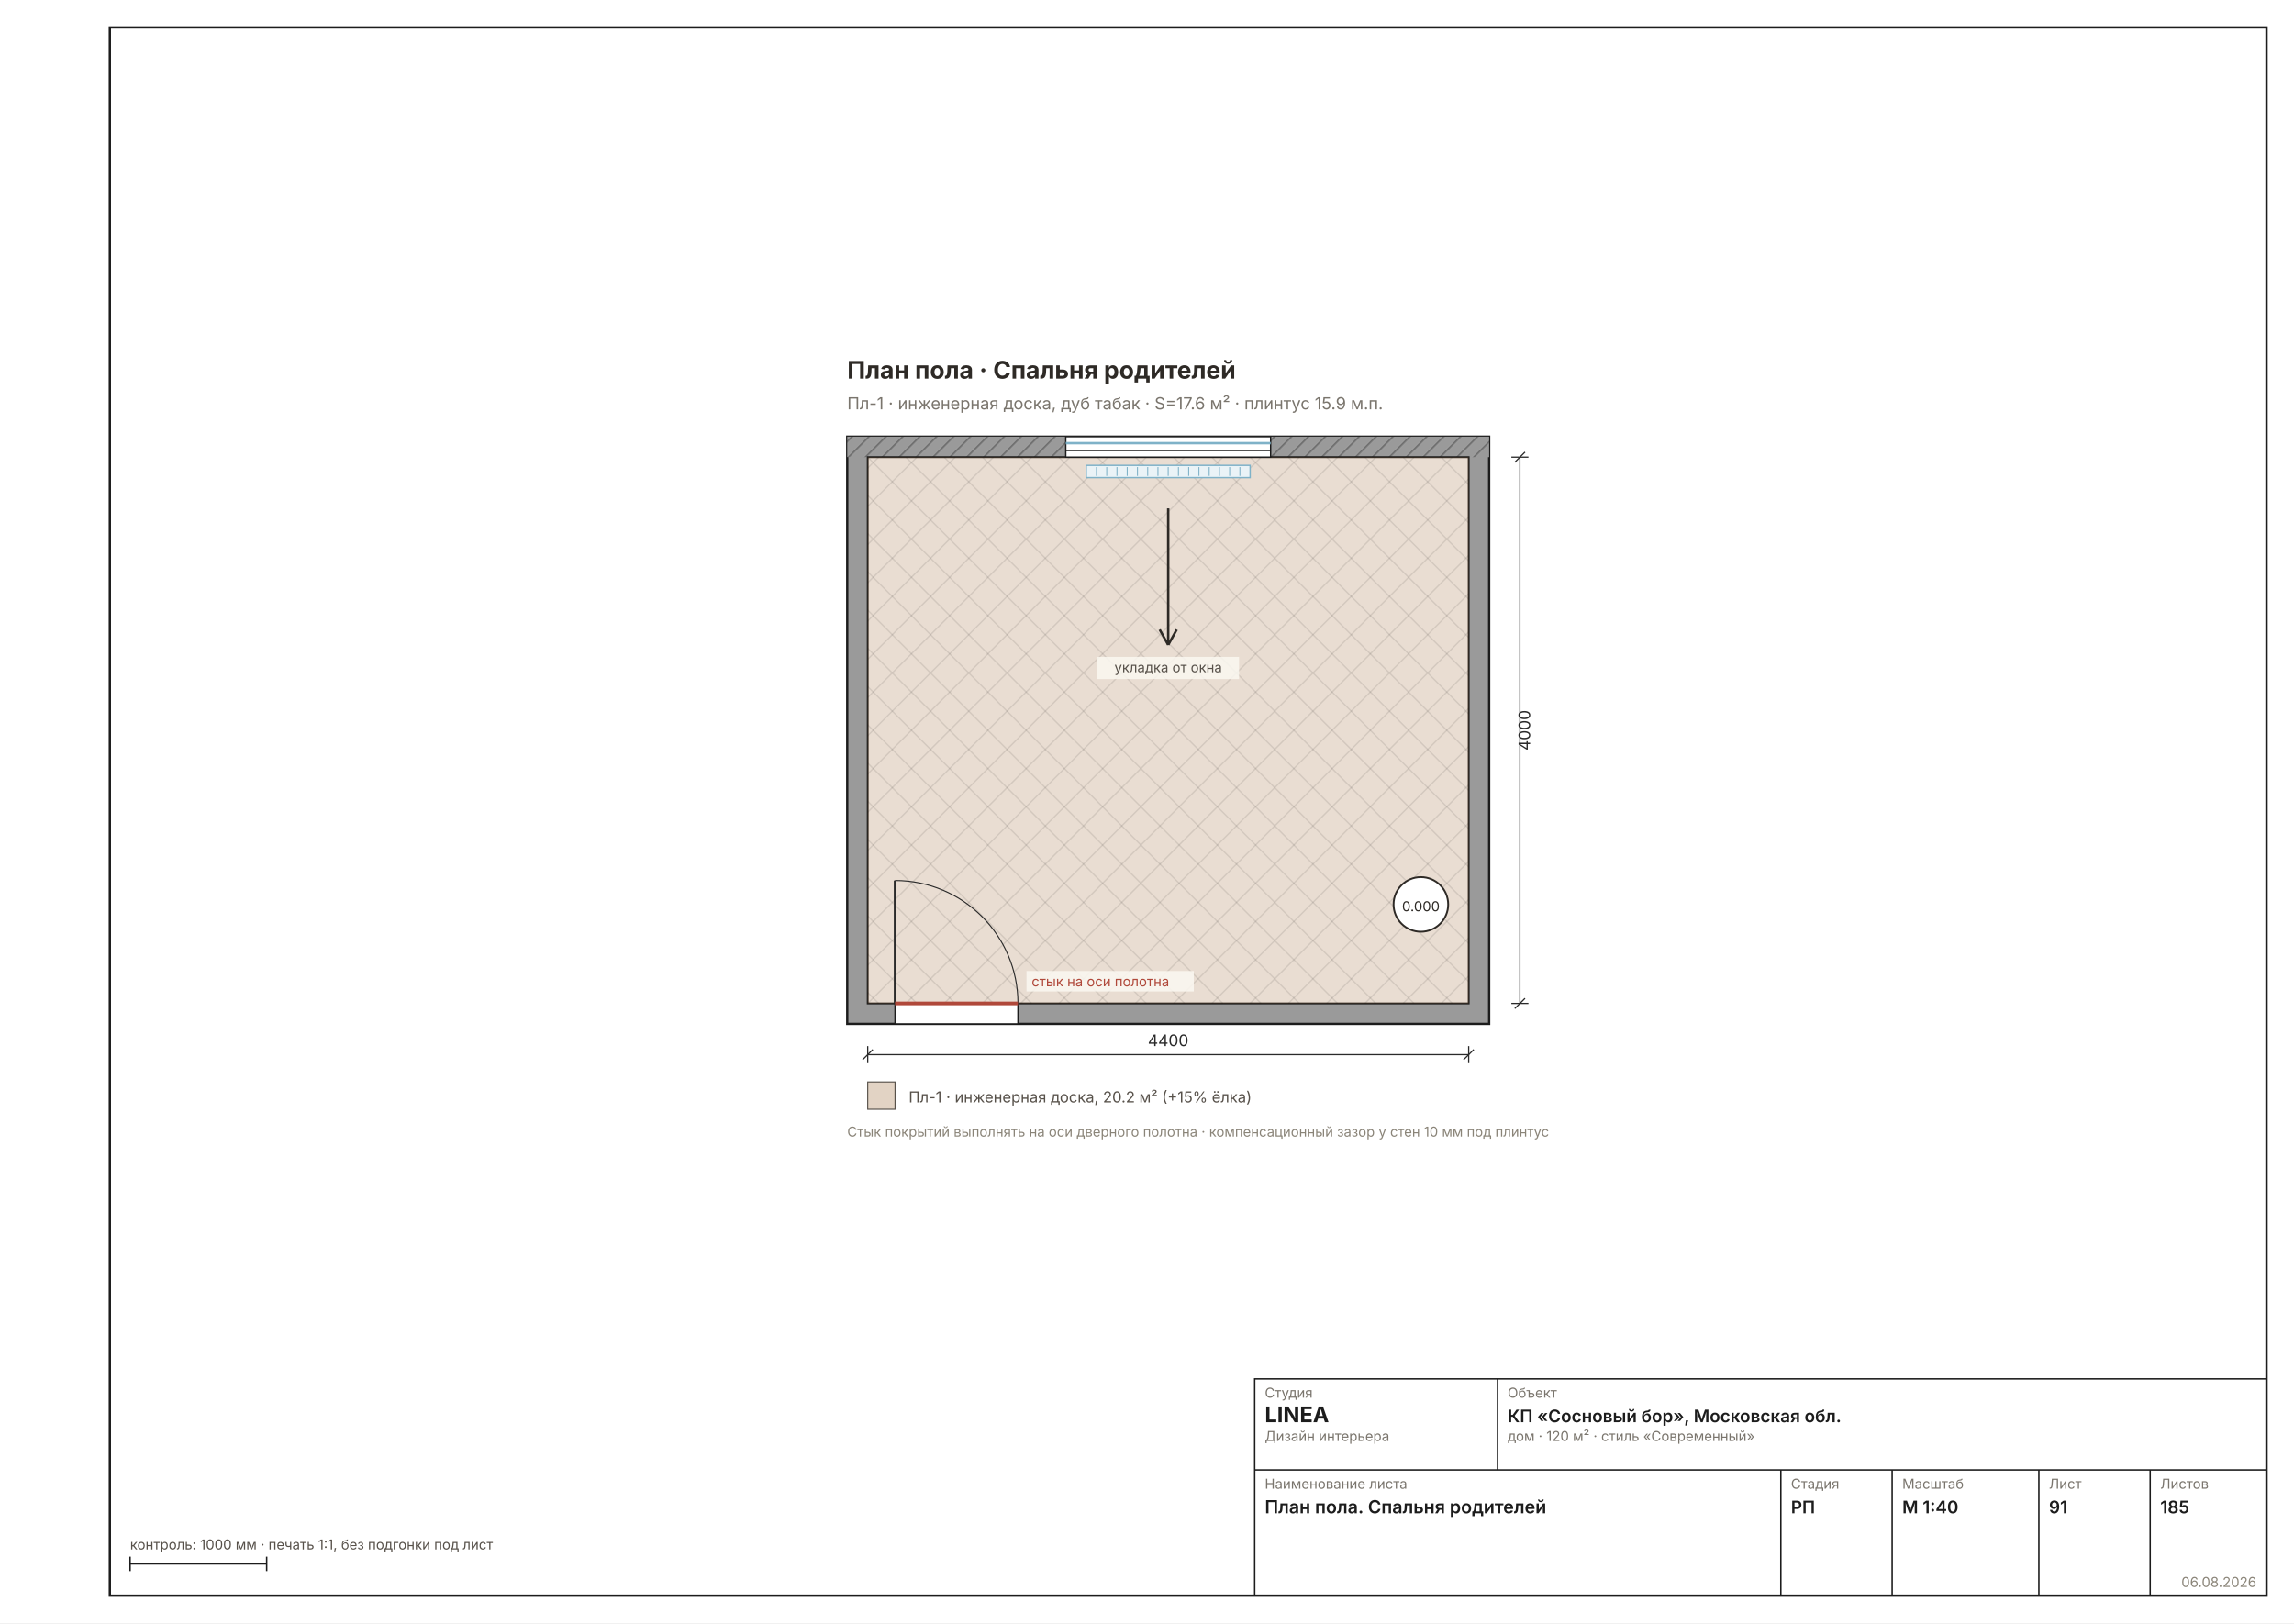
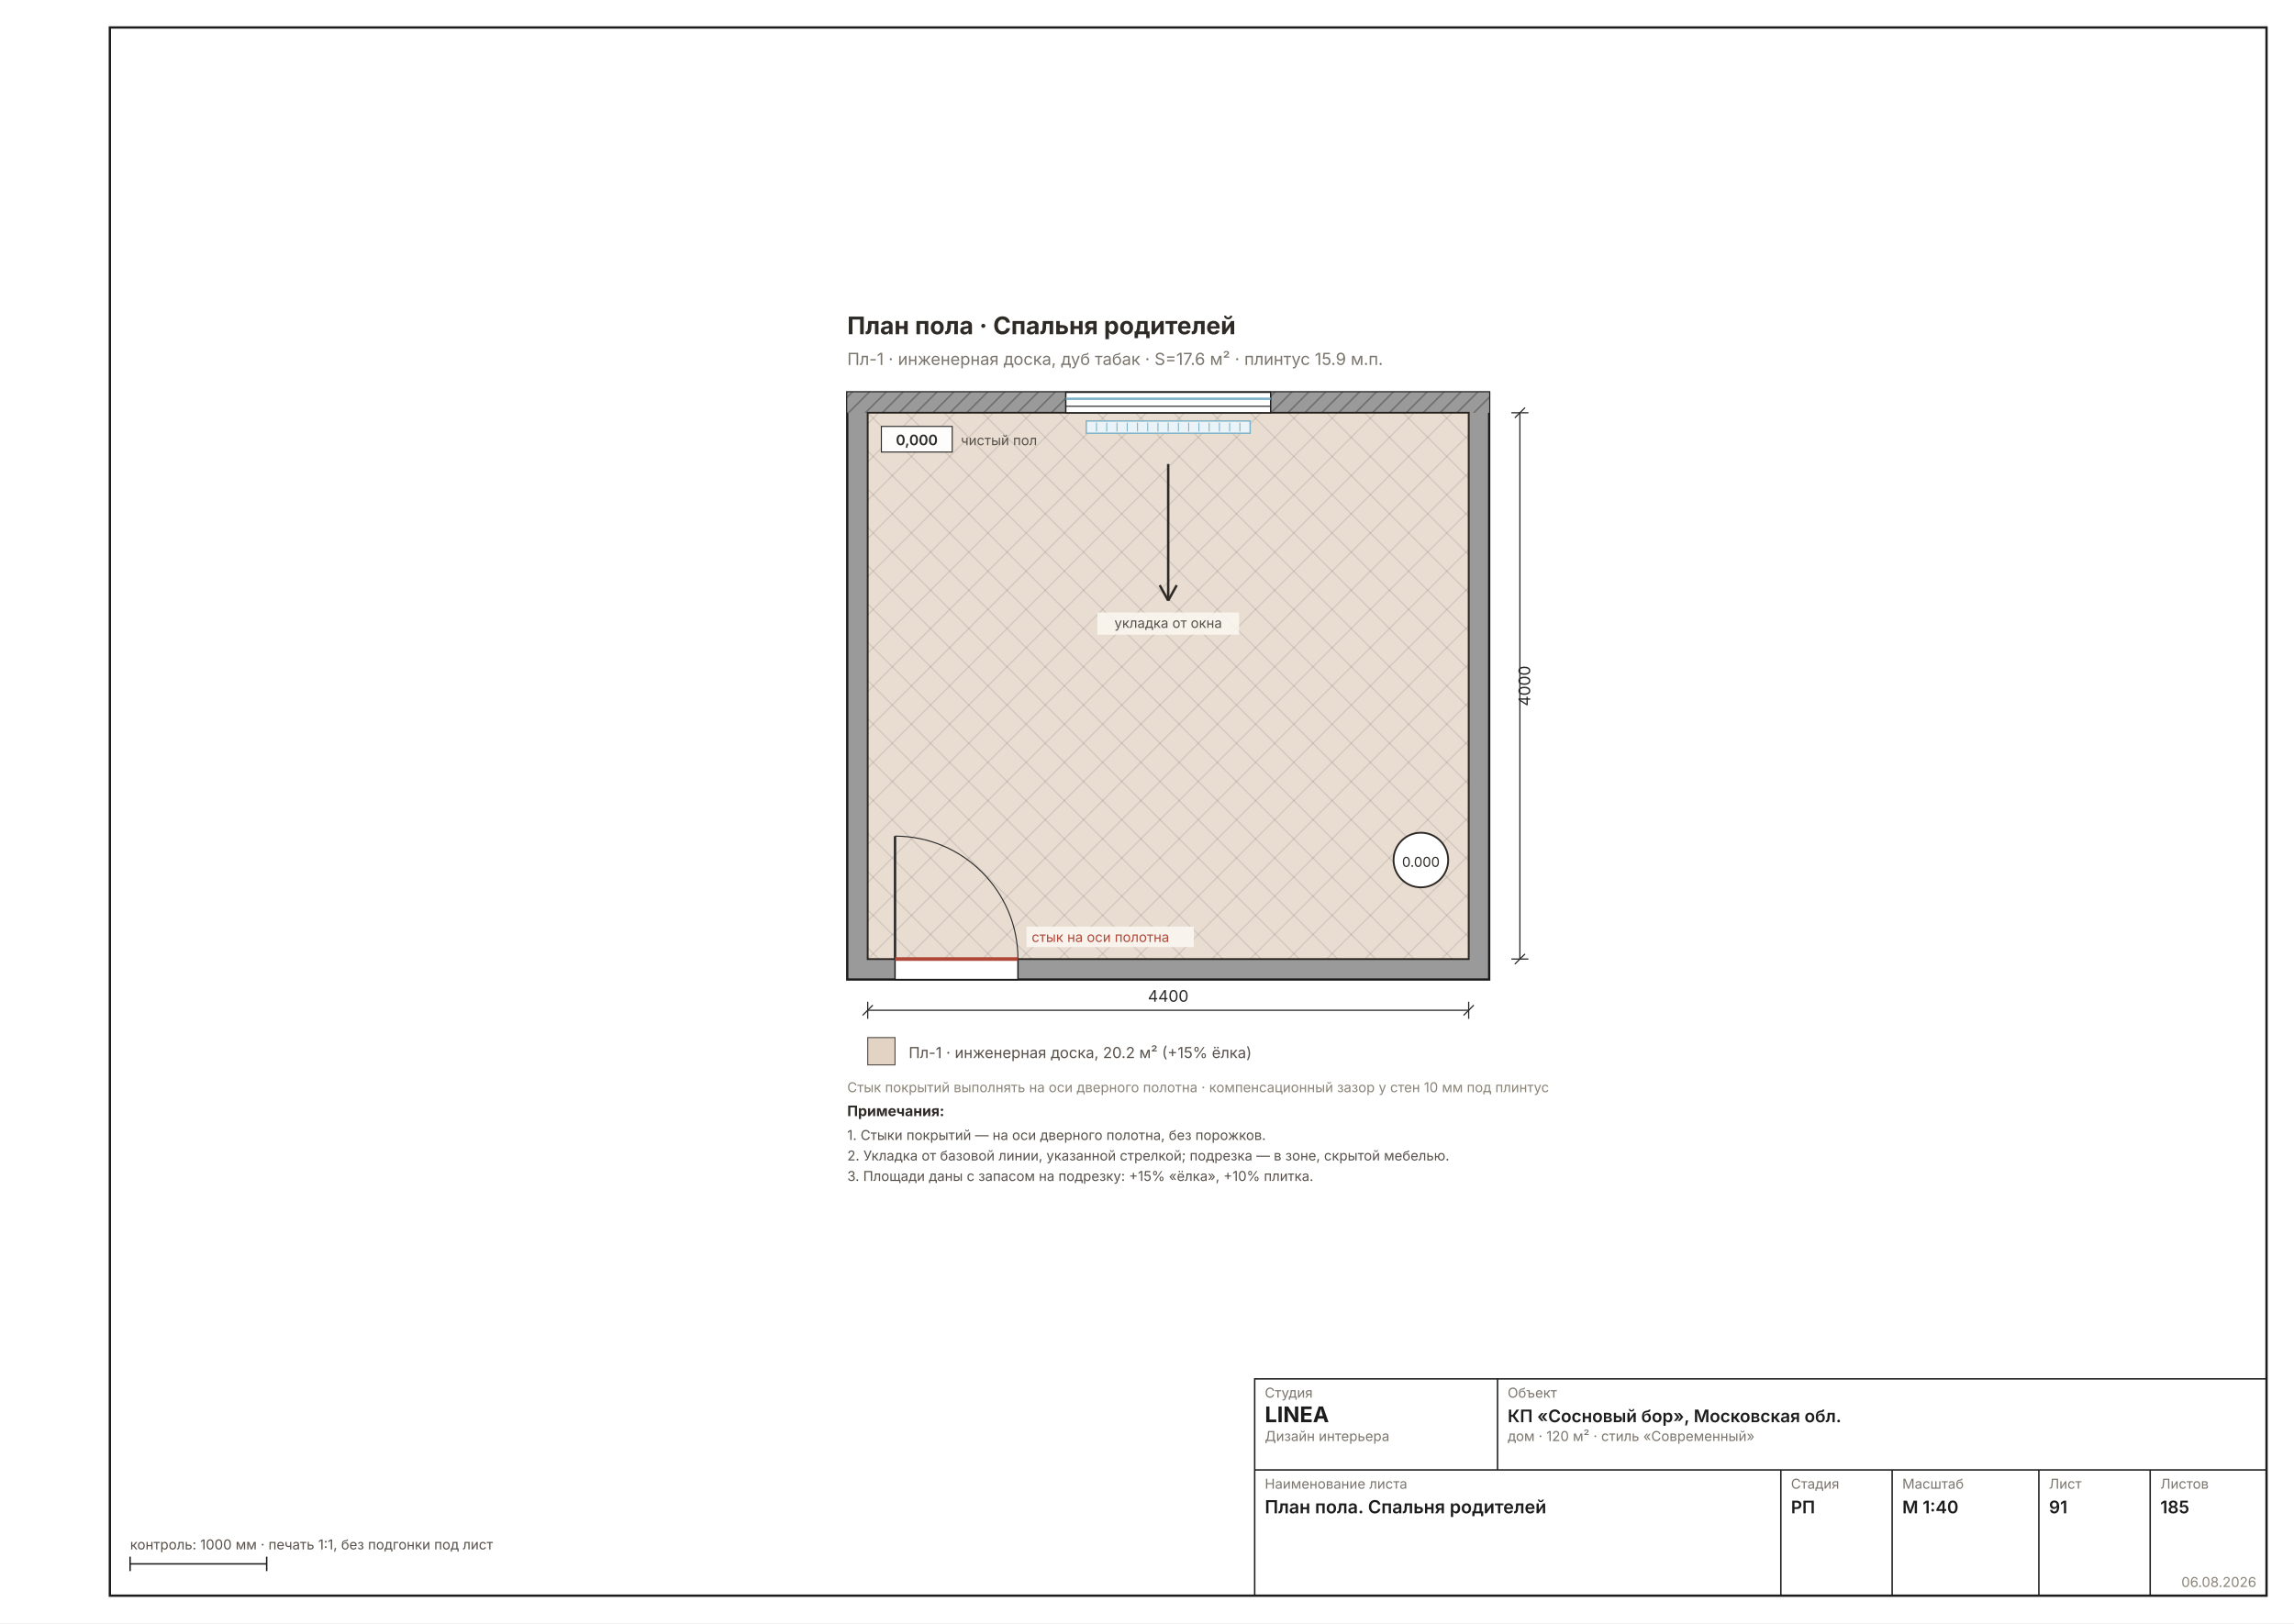
<svg xmlns="http://www.w3.org/2000/svg" width="1587" height="1123" viewBox="0 0 1587 1123" font-family="Inter, &quot;Helvetica Neue&quot;, Arial, sans-serif" data-sheet="floor-room" data-scale="1:40">
  <rect width="1587" height="1123" fill="#FFFFFF" />
  <rect x="76" y="19" width="1492" height="1085" fill="none" stroke="#1C1C1C" stroke-width="1.6" />
-   <g transform="translate(482.1818 198.1778) scale(1.1811)">
+   <g transform="translate(482.1818 167.4692) scale(1.1811)">
    <defs>
      <pattern id="rh91" width="7" height="7" patternUnits="userSpaceOnUse" patternTransform="rotate(45)">
        <rect width="7" height="7" fill="#9A9A9A" />
        <line x1="0" y1="0" x2="0" y2="7" stroke="#6E6E6E" stroke-width="1.78" />
      </pattern>
    </defs>
    <rect x="88" y="88" width="376" height="344" fill="#9A9A9A" stroke="#1C1C1C" stroke-width="1.33" />
    <rect x="88" y="88" width="376" height="12" fill="url(#rh91)" />
    <rect x="100" y="100" width="352" height="320" fill="#FFFFFF" stroke="#1C1C1C" stroke-width="1.07" />
    <rect x="100" y="100" width="352" height="320" fill="#A97B4F40" />
    <clipPath id="fl6">
      <rect x="100" y="100" width="352" height="320" />
    </clipPath>
    <g clip-path="url(#fl6)">
      <line x1="-236" y1="100" x2="84" y2="420" stroke="#00000018" stroke-width="0.80" />
      <line x1="-236" y1="420" x2="84" y2="100" stroke="#00000018" stroke-width="0.80" />
      <line x1="-213.6" y1="100" x2="106.4" y2="420" stroke="#00000018" stroke-width="0.80" />
      <line x1="-213.6" y1="420" x2="106.4" y2="100" stroke="#00000018" stroke-width="0.80" />
      <line x1="-191.2" y1="100" x2="128.8" y2="420" stroke="#00000018" stroke-width="0.80" />
      <line x1="-191.2" y1="420" x2="128.8" y2="100" stroke="#00000018" stroke-width="0.80" />
      <line x1="-168.8" y1="100" x2="151.2" y2="420" stroke="#00000018" stroke-width="0.80" />
      <line x1="-168.8" y1="420" x2="151.2" y2="100" stroke="#00000018" stroke-width="0.80" />
      <line x1="-146.4" y1="100" x2="173.6" y2="420" stroke="#00000018" stroke-width="0.80" />
      <line x1="-146.4" y1="420" x2="173.6" y2="100" stroke="#00000018" stroke-width="0.80" />
      <line x1="-124" y1="100" x2="196" y2="420" stroke="#00000018" stroke-width="0.80" />
      <line x1="-124" y1="420" x2="196" y2="100" stroke="#00000018" stroke-width="0.80" />
      <line x1="-101.6" y1="100" x2="218.4" y2="420" stroke="#00000018" stroke-width="0.80" />
      <line x1="-101.6" y1="420" x2="218.4" y2="100" stroke="#00000018" stroke-width="0.80" />
      <line x1="-79.2" y1="100" x2="240.8" y2="420" stroke="#00000018" stroke-width="0.80" />
      <line x1="-79.2" y1="420" x2="240.8" y2="100" stroke="#00000018" stroke-width="0.80" />
      <line x1="-56.8" y1="100" x2="263.2" y2="420" stroke="#00000018" stroke-width="0.80" />
      <line x1="-56.8" y1="420" x2="263.2" y2="100" stroke="#00000018" stroke-width="0.80" />
      <line x1="-34.4" y1="100" x2="285.6" y2="420" stroke="#00000018" stroke-width="0.80" />
      <line x1="-34.4" y1="420" x2="285.6" y2="100" stroke="#00000018" stroke-width="0.80" />
      <line x1="-12" y1="100" x2="308" y2="420" stroke="#00000018" stroke-width="0.80" />
      <line x1="-12" y1="420" x2="308" y2="100" stroke="#00000018" stroke-width="0.80" />
      <line x1="10.4" y1="100" x2="330.4" y2="420" stroke="#00000018" stroke-width="0.80" />
      <line x1="10.4" y1="420" x2="330.4" y2="100" stroke="#00000018" stroke-width="0.80" />
      <line x1="32.8" y1="100" x2="352.8" y2="420" stroke="#00000018" stroke-width="0.80" />
      <line x1="32.8" y1="420" x2="352.8" y2="100" stroke="#00000018" stroke-width="0.80" />
      <line x1="55.2" y1="100" x2="375.2" y2="420" stroke="#00000018" stroke-width="0.80" />
      <line x1="55.2" y1="420" x2="375.2" y2="100" stroke="#00000018" stroke-width="0.80" />
      <line x1="77.6" y1="100" x2="397.6" y2="420" stroke="#00000018" stroke-width="0.80" />
      <line x1="77.6" y1="420" x2="397.6" y2="100" stroke="#00000018" stroke-width="0.80" />
      <line x1="100" y1="100" x2="420" y2="420" stroke="#00000018" stroke-width="0.80" />
      <line x1="100" y1="420" x2="420" y2="100" stroke="#00000018" stroke-width="0.80" />
      <line x1="122.4" y1="100" x2="442.4" y2="420" stroke="#00000018" stroke-width="0.80" />
      <line x1="122.4" y1="420" x2="442.4" y2="100" stroke="#00000018" stroke-width="0.80" />
      <line x1="144.8" y1="100" x2="464.8" y2="420" stroke="#00000018" stroke-width="0.80" />
      <line x1="144.8" y1="420" x2="464.8" y2="100" stroke="#00000018" stroke-width="0.80" />
      <line x1="167.2" y1="100" x2="487.2" y2="420" stroke="#00000018" stroke-width="0.80" />
      <line x1="167.2" y1="420" x2="487.2" y2="100" stroke="#00000018" stroke-width="0.80" />
      <line x1="189.6" y1="100" x2="509.6" y2="420" stroke="#00000018" stroke-width="0.80" />
      <line x1="189.6" y1="420" x2="509.6" y2="100" stroke="#00000018" stroke-width="0.80" />
      <line x1="212" y1="100" x2="532" y2="420" stroke="#00000018" stroke-width="0.80" />
      <line x1="212" y1="420" x2="532" y2="100" stroke="#00000018" stroke-width="0.80" />
      <line x1="234.4" y1="100" x2="554.4" y2="420" stroke="#00000018" stroke-width="0.80" />
      <line x1="234.4" y1="420" x2="554.4" y2="100" stroke="#00000018" stroke-width="0.80" />
      <line x1="256.8" y1="100" x2="576.8" y2="420" stroke="#00000018" stroke-width="0.80" />
      <line x1="256.8" y1="420" x2="576.8" y2="100" stroke="#00000018" stroke-width="0.80" />
      <line x1="279.2" y1="100" x2="599.2" y2="420" stroke="#00000018" stroke-width="0.80" />
      <line x1="279.2" y1="420" x2="599.2" y2="100" stroke="#00000018" stroke-width="0.80" />
      <line x1="301.6" y1="100" x2="621.6" y2="420" stroke="#00000018" stroke-width="0.80" />
      <line x1="301.6" y1="420" x2="621.6" y2="100" stroke="#00000018" stroke-width="0.80" />
      <line x1="324" y1="100" x2="644" y2="420" stroke="#00000018" stroke-width="0.80" />
      <line x1="324" y1="420" x2="644" y2="100" stroke="#00000018" stroke-width="0.80" />
      <line x1="346.4" y1="100" x2="666.4" y2="420" stroke="#00000018" stroke-width="0.80" />
      <line x1="346.4" y1="420" x2="666.4" y2="100" stroke="#00000018" stroke-width="0.80" />
      <line x1="368.8" y1="100" x2="688.8" y2="420" stroke="#00000018" stroke-width="0.80" />
      <line x1="368.8" y1="420" x2="688.8" y2="100" stroke="#00000018" stroke-width="0.80" />
      <line x1="391.2" y1="100" x2="711.2" y2="420" stroke="#00000018" stroke-width="0.80" />
      <line x1="391.2" y1="420" x2="711.2" y2="100" stroke="#00000018" stroke-width="0.80" />
      <line x1="413.6" y1="100" x2="733.6" y2="420" stroke="#00000018" stroke-width="0.80" />
      <line x1="413.6" y1="420" x2="733.6" y2="100" stroke="#00000018" stroke-width="0.80" />
      <line x1="436" y1="100" x2="756" y2="420" stroke="#00000018" stroke-width="0.80" />
      <line x1="436" y1="420" x2="756" y2="100" stroke="#00000018" stroke-width="0.80" />
      <line x1="458.4" y1="100" x2="778.4" y2="420" stroke="#00000018" stroke-width="0.80" />
      <line x1="458.4" y1="420" x2="778.4" y2="100" stroke="#00000018" stroke-width="0.80" />
      <line x1="480.8" y1="100" x2="800.8" y2="420" stroke="#00000018" stroke-width="0.80" />
      <line x1="480.8" y1="420" x2="800.8" y2="100" stroke="#00000018" stroke-width="0.80" />
      <line x1="503.2" y1="100" x2="823.2" y2="420" stroke="#00000018" stroke-width="0.80" />
      <line x1="503.2" y1="420" x2="823.2" y2="100" stroke="#00000018" stroke-width="0.80" />
      <line x1="525.6" y1="100" x2="845.6" y2="420" stroke="#00000018" stroke-width="0.80" />
      <line x1="525.6" y1="420" x2="845.6" y2="100" stroke="#00000018" stroke-width="0.80" />
      <line x1="548" y1="100" x2="868" y2="420" stroke="#00000018" stroke-width="0.80" />
      <line x1="548" y1="420" x2="868" y2="100" stroke="#00000018" stroke-width="0.80" />
      <line x1="570.4" y1="100" x2="890.4" y2="420" stroke="#00000018" stroke-width="0.80" />
      <line x1="570.4" y1="420" x2="890.4" y2="100" stroke="#00000018" stroke-width="0.80" />
      <line x1="592.8" y1="100" x2="912.8" y2="420" stroke="#00000018" stroke-width="0.80" />
      <line x1="592.8" y1="420" x2="912.8" y2="100" stroke="#00000018" stroke-width="0.80" />
      <line x1="615.2" y1="100" x2="935.2" y2="420" stroke="#00000018" stroke-width="0.80" />
      <line x1="615.2" y1="420" x2="935.2" y2="100" stroke="#00000018" stroke-width="0.80" />
      <line x1="637.6" y1="100" x2="957.6" y2="420" stroke="#00000018" stroke-width="0.80" />
      <line x1="637.6" y1="420" x2="957.6" y2="100" stroke="#00000018" stroke-width="0.80" />
      <line x1="660" y1="100" x2="980" y2="420" stroke="#00000018" stroke-width="0.80" />
      <line x1="660" y1="420" x2="980" y2="100" stroke="#00000018" stroke-width="0.80" />
      <line x1="682.4" y1="100" x2="1002.4" y2="420" stroke="#00000018" stroke-width="0.80" />
      <line x1="682.4" y1="420" x2="1002.4" y2="100" stroke="#00000018" stroke-width="0.80" />
      <line x1="704.8" y1="100" x2="1024.8" y2="420" stroke="#00000018" stroke-width="0.80" />
      <line x1="704.8" y1="420" x2="1024.8" y2="100" stroke="#00000018" stroke-width="0.80" />
      <line x1="727.2" y1="100" x2="1047.2" y2="420" stroke="#00000018" stroke-width="0.80" />
      <line x1="727.2" y1="420" x2="1047.2" y2="100" stroke="#00000018" stroke-width="0.80" />
      <line x1="749.6" y1="100" x2="1069.6" y2="420" stroke="#00000018" stroke-width="0.80" />
      <line x1="749.6" y1="420" x2="1069.6" y2="100" stroke="#00000018" stroke-width="0.80" />
      <line x1="772" y1="100" x2="1092" y2="420" stroke="#00000018" stroke-width="0.80" />
      <line x1="772" y1="420" x2="1092" y2="100" stroke="#00000018" stroke-width="0.80" />
    </g>
    <rect x="216" y="88" width="120" height="12" fill="#FFFFFF" stroke="#1C1C1C" stroke-width="0.80" />
    <line x1="216" y1="91.8" x2="336" y2="91.8" stroke="#7FB2C8" stroke-width="1.42" />
    <line x1="216" y1="96.2" x2="336" y2="96.2" stroke="#1C1C1C" stroke-width="0.62" />
    <rect x="228" y="104.8" width="96" height="7.2" fill="#EAF3F7" stroke="#7FB2C8" stroke-width="0.80" />
    <line x1="234" y1="105.8" x2="234" y2="111" stroke="#7FB2C8" stroke-width="0.58" />
    <line x1="240" y1="105.8" x2="240" y2="111" stroke="#7FB2C8" stroke-width="0.58" />
    <line x1="246" y1="105.8" x2="246" y2="111" stroke="#7FB2C8" stroke-width="0.58" />
    <line x1="252" y1="105.8" x2="252" y2="111" stroke="#7FB2C8" stroke-width="0.58" />
    <line x1="258" y1="105.8" x2="258" y2="111" stroke="#7FB2C8" stroke-width="0.58" />
    <line x1="264" y1="105.8" x2="264" y2="111" stroke="#7FB2C8" stroke-width="0.58" />
    <line x1="270" y1="105.8" x2="270" y2="111" stroke="#7FB2C8" stroke-width="0.58" />
    <line x1="276" y1="105.8" x2="276" y2="111" stroke="#7FB2C8" stroke-width="0.58" />
    <line x1="282" y1="105.8" x2="282" y2="111" stroke="#7FB2C8" stroke-width="0.58" />
    <line x1="288" y1="105.8" x2="288" y2="111" stroke="#7FB2C8" stroke-width="0.58" />
    <line x1="294" y1="105.8" x2="294" y2="111" stroke="#7FB2C8" stroke-width="0.58" />
    <line x1="300" y1="105.8" x2="300" y2="111" stroke="#7FB2C8" stroke-width="0.58" />
    <line x1="306" y1="105.8" x2="306" y2="111" stroke="#7FB2C8" stroke-width="0.58" />
    <line x1="312" y1="105.8" x2="312" y2="111" stroke="#7FB2C8" stroke-width="0.58" />
    <line x1="318" y1="105.8" x2="318" y2="111" stroke="#7FB2C8" stroke-width="0.58" />
    <rect x="116" y="420" width="72" height="12" fill="#FFFFFF" stroke="#1C1C1C" stroke-width="0.80" />
    <line x1="116" y1="420" x2="116" y2="348" stroke="#2A2A2A" stroke-width="1.42" />
    <path d="M 188 420 A 72 72 0 0 0 116 348" fill="none" stroke="#2A2A2A" stroke-width="0.62" />
    <line x1="116" y1="420" x2="188" y2="420" stroke="#B0483A" stroke-width="2.13" />
    <rect x="193" y="401" width="98" height="12" fill="#FAF7F0E0" />
    <text x="196" y="410" font-size="8.00" fill="#B0483A" text-anchor="start">стык на оси полотна</text>
    <g stroke="#2E2A26" stroke-width="1.42" fill="none">
      <line x1="276" y1="130" x2="276" y2="210" />
      <path d="M 276 210 l -5 -9 M 276 210 l 5 -9" />
    </g>
    <rect x="234.5" y="217" width="83" height="13" fill="#FAF7F0D9" />
    <text x="276" y="226" font-size="8.00" fill="#57514A" text-anchor="middle">укладка от окна</text>
    <g>
      <circle cx="424" cy="362" r="16" fill="#FFF" stroke="#2E2A26" stroke-width="1.07" />
      <text x="424" y="366" font-size="8.00" text-anchor="middle" fill="#2E2A26">0.000</text>
    </g>
    <text x="88" y="54" font-size="14.22" font-weight="700" fill="#2E2A26">План пола · Спальня родителей</text>
    <text x="88" y="72" font-size="9.78" fill="#7A756D">Пл-1 · инженерная доска, дуб табак · S=17.6 м² · плинтус 15.9 м.п.</text>
    <g data-el="dim" stroke="#2A2A2A" stroke-width="0.71" fill="none">
      <line x1="100" y1="450" x2="452" y2="450" />
      <line x1="100" y1="445" x2="100" y2="455" />
      <line x1="452" y1="445" x2="452" y2="455" />
      <line x1="97" y1="453" x2="103" y2="447" />
      <line x1="449" y1="453" x2="455" y2="447" />
    </g>
    <text x="276" y="445" font-size="9.33" fill="#2A2A2A" text-anchor="middle">4400</text>
    <g data-el="dim" stroke="#2A2A2A" stroke-width="0.71" fill="none">
      <line x1="482" y1="100" x2="482" y2="420" />
      <line x1="477" y1="100" x2="487" y2="100" />
      <line x1="477" y1="420" x2="487" y2="420" />
      <line x1="479" y1="103" x2="485" y2="97" />
      <line x1="479" y1="423" x2="485" y2="417" />
    </g>
    <text x="488" y="260" font-size="9.33" fill="#2A2A2A" transform="rotate(-90 488 260)" text-anchor="middle">4000</text>
    <g font-size="8.89" fill="#57514A">
      <rect x="100" y="466" width="16" height="16" fill="#A97B4F55" stroke="#57514A" stroke-width="0.62" />
      <text x="124" y="478">Пл-1 · инженерная доска, 20.2 м² (+15% ёлка)</text>
    </g>
    <text x="88" y="498" font-size="8.00" fill="#8A8478">Стык покрытий выполнять на оси дверного полотна · компенсационный зазор у стен 10 мм под плинтус</text>
+     <g data-el="level">
+       <rect x="108" y="108" width="41.5" height="15" fill="#FFFFFFEE" stroke="#2A2A2A" stroke-width="0.62" />
+       <text x="128.75" y="119" font-size="8.45" font-weight="600" fill="#2A2A2A" text-anchor="middle">0,000</text>
+     </g>
+     <text x="154.5" y="119" font-size="8.00" fill="#57514A">чистый пол</text>
+     <g data-el="notes" />
+     <text x="88" y="512" font-size="8.45" font-weight="700" fill="#2E2A26">Примечания:</text>
+     <text x="88" y="526" font-size="8.00" fill="#57514A">1. Стыки покрытий — на оси дверного полотна, без порожков.</text>
+     <text x="88" y="538" font-size="8.00" fill="#57514A">2. Укладка от базовой линии, указанной стрелкой; подрезка — в зоне, скрытой мебелью.</text>
+     <text x="88" y="550" font-size="8.00" fill="#57514A">3. Площади даны с запасом на подрезку: +15% «ёлка», +10% плитка.</text>
  </g>
  <g data-el="stamp" stroke="#1C1C1C" stroke-width="1" fill="none">
    <rect x="868" y="954" width="700" height="150" />
    <line x1="868" y1="1017" x2="1568" y2="1017" />
    <line x1="1036" y1="954" x2="1036" y2="1017" />
    <line x1="1232" y1="1017" x2="1232" y2="1104" />
    <line x1="1309" y1="1017" x2="1309" y2="1104" />
    <line x1="1410.5" y1="1017" x2="1410.5" y2="1104" />
    <line x1="1487.5" y1="1017" x2="1487.5" y2="1104" />
  </g>
  <text x="875" y="967" font-size="9.5" fill="#7A756D">Студия</text>
  <text x="875" y="984" font-size="15" font-weight="700" fill="#1C1C1C">LINEA</text>
  <text x="875" y="997" font-size="9.5" fill="#7A756D">Дизайн интерьера</text>
  <text x="1043" y="967" font-size="9.5" fill="#7A756D">Объект</text>
  <text x="1043" y="984" font-size="12" font-weight="600" fill="#1C1C1C">КП «Сосновый бор», Московская обл.</text>
  <text x="1043" y="997" font-size="9.5" fill="#7A756D">дом · 120 м² · стиль «Современный»</text>
  <text x="875" y="1030" font-size="9.5" fill="#7A756D">Наименование листа</text>
  <text x="875" y="1047" font-size="12.5" font-weight="600" fill="#1C1C1C">План пола. Спальня родителей</text>
  <text x="1239" y="1030" font-size="9.5" fill="#7A756D">Стадия</text>
  <text x="1239" y="1047" font-size="12" font-weight="600" fill="#1C1C1C">РП</text>
  <text x="1316" y="1030" font-size="9.5" fill="#7A756D">Масштаб</text>
  <text x="1316" y="1047" font-size="12" font-weight="600" fill="#1C1C1C">М 1:40</text>
  <text x="1417.5" y="1030" font-size="9.5" fill="#7A756D">Лист</text>
  <text x="1417.5" y="1047" font-size="12" font-weight="600" fill="#1C1C1C">91</text>
  <text x="1494.5" y="1030" font-size="9.5" fill="#7A756D">Листов</text>
  <text x="1494.5" y="1047" font-size="12" font-weight="600" fill="#1C1C1C">185</text>
  <text x="1561" y="1098" font-size="9.5" fill="#8A8478" text-anchor="end">06.08.2026</text>
  <g stroke="#1C1C1C" stroke-width="1">
    <line x1="90" y1="1082" x2="184.488" y2="1082" />
    <line x1="90" y1="1077" x2="90" y2="1087" />
    <line x1="184.488" y1="1077" x2="184.488" y2="1087" />
  </g>
  <text x="90" y="1072" font-size="9.5" fill="#57514A">контроль: 1000 мм · печать 1:1, без подгонки под лист</text>
</svg>
